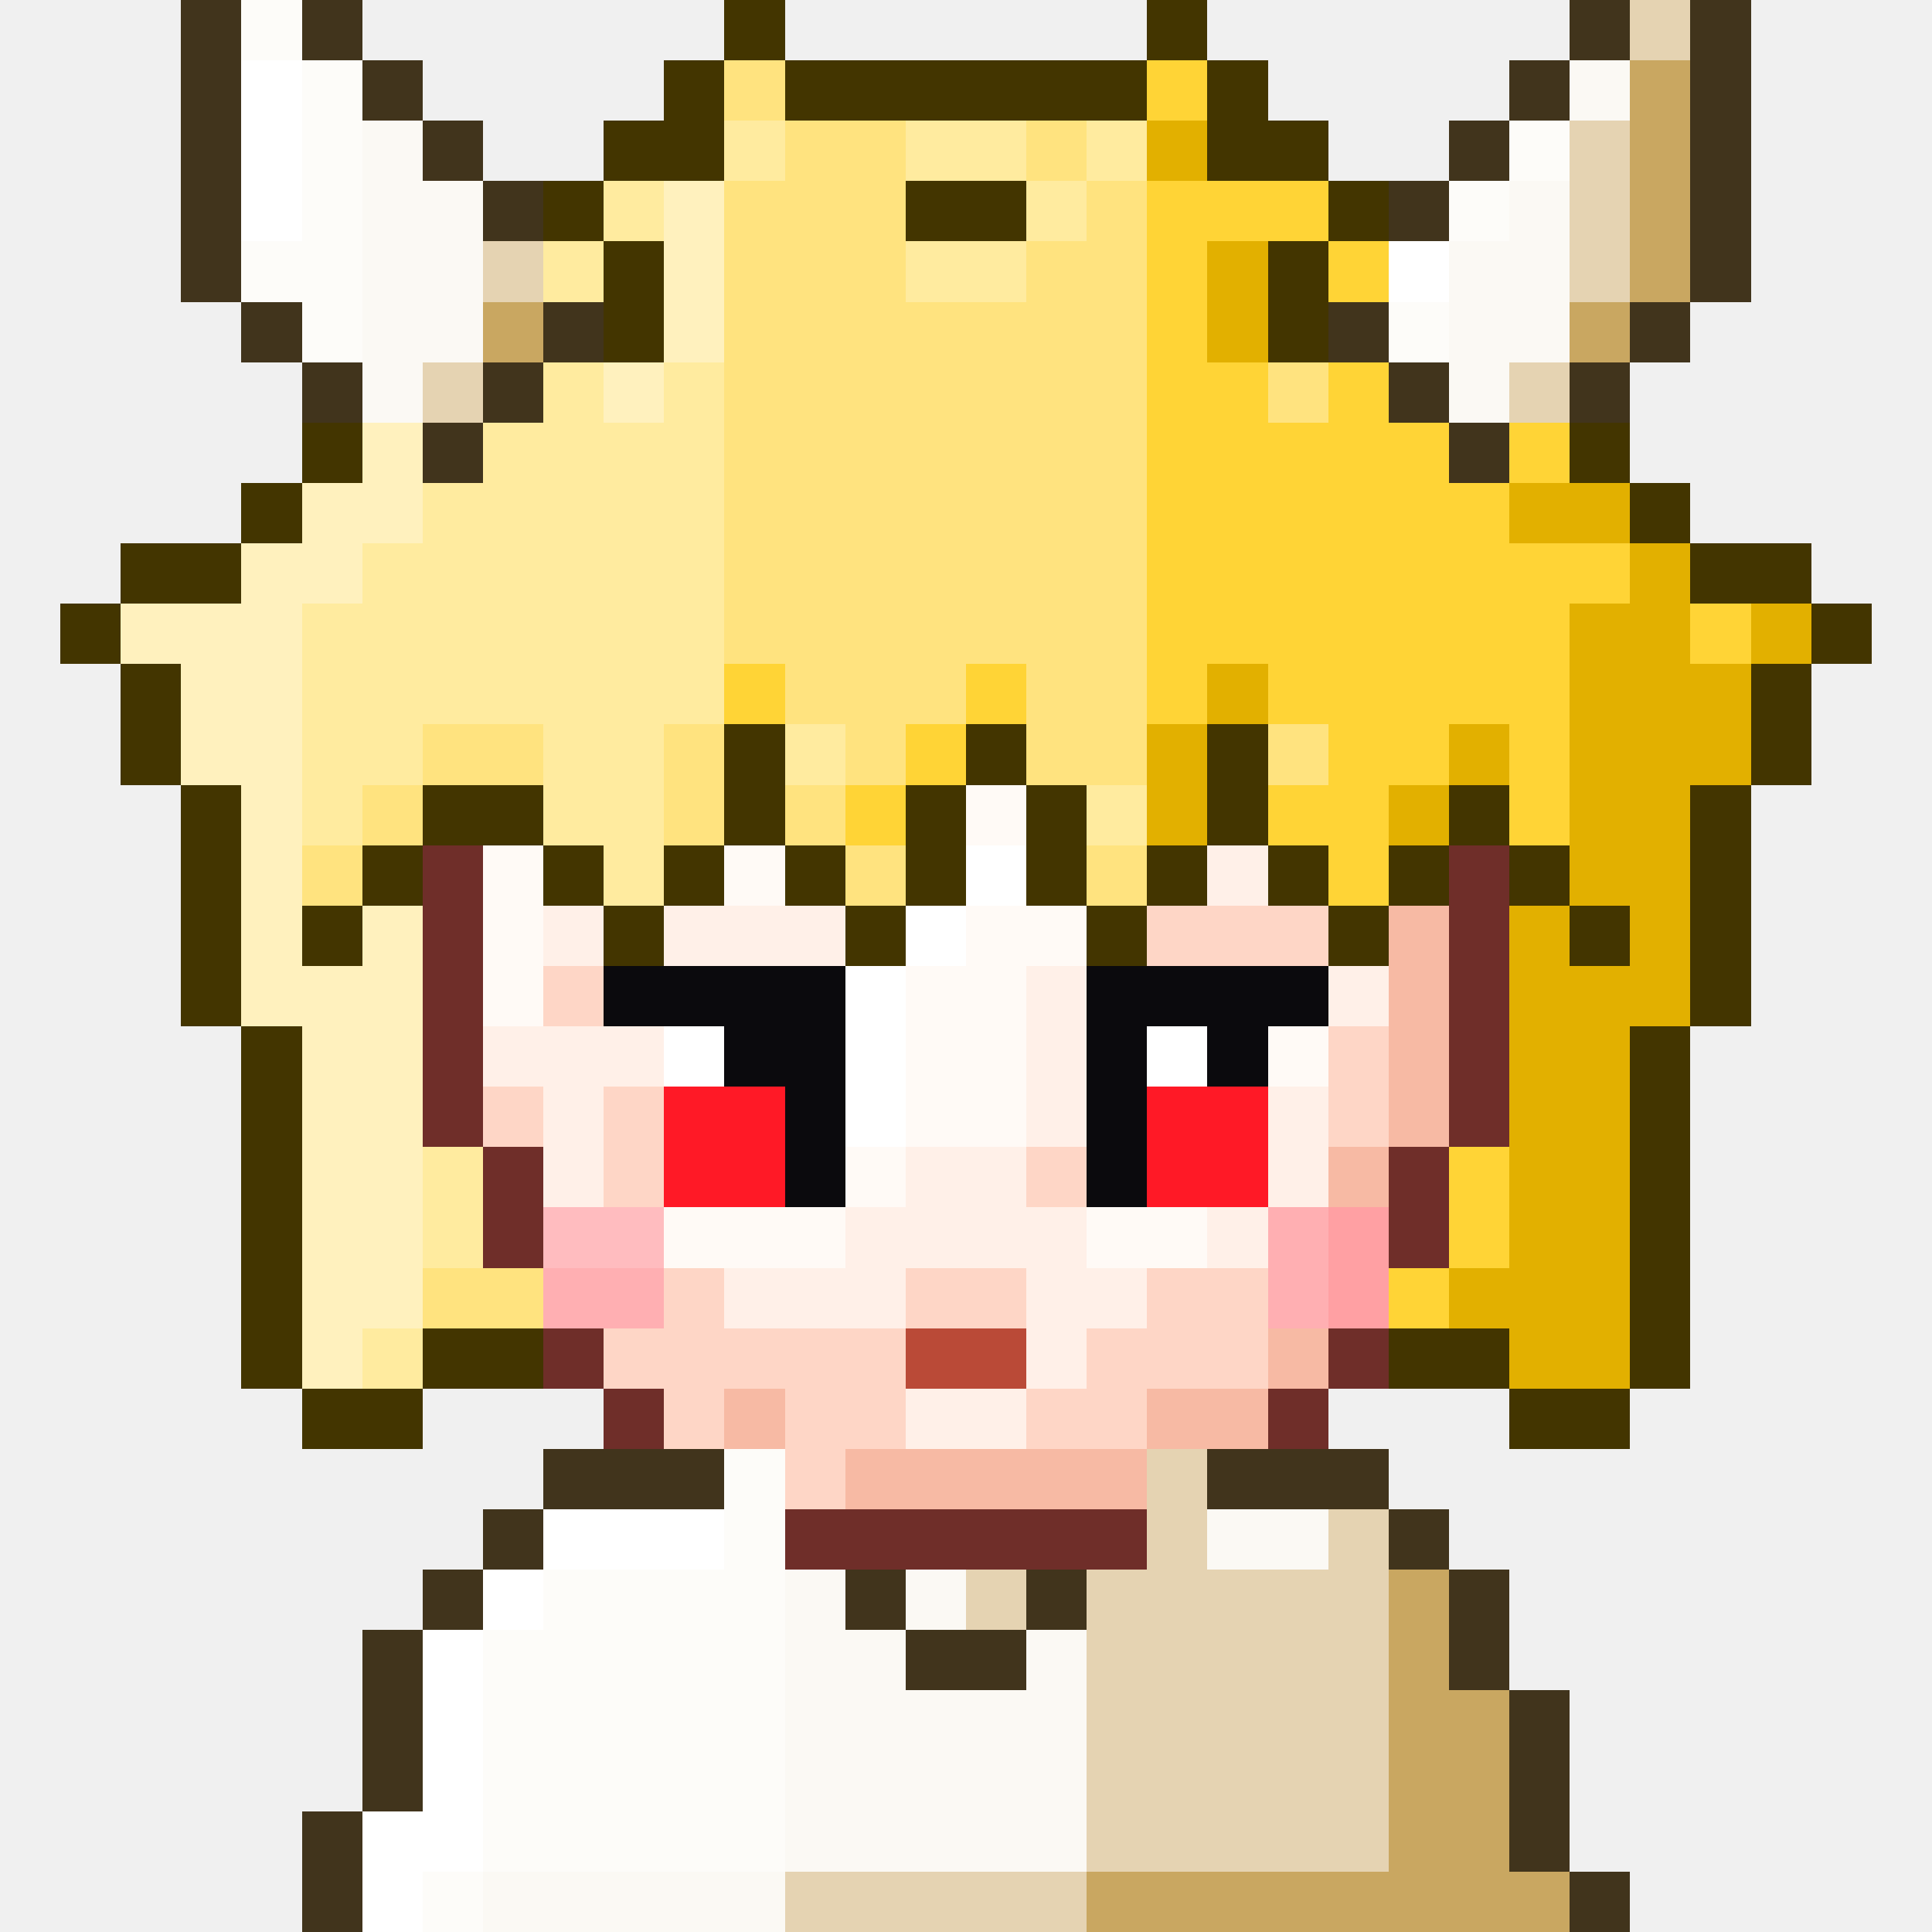
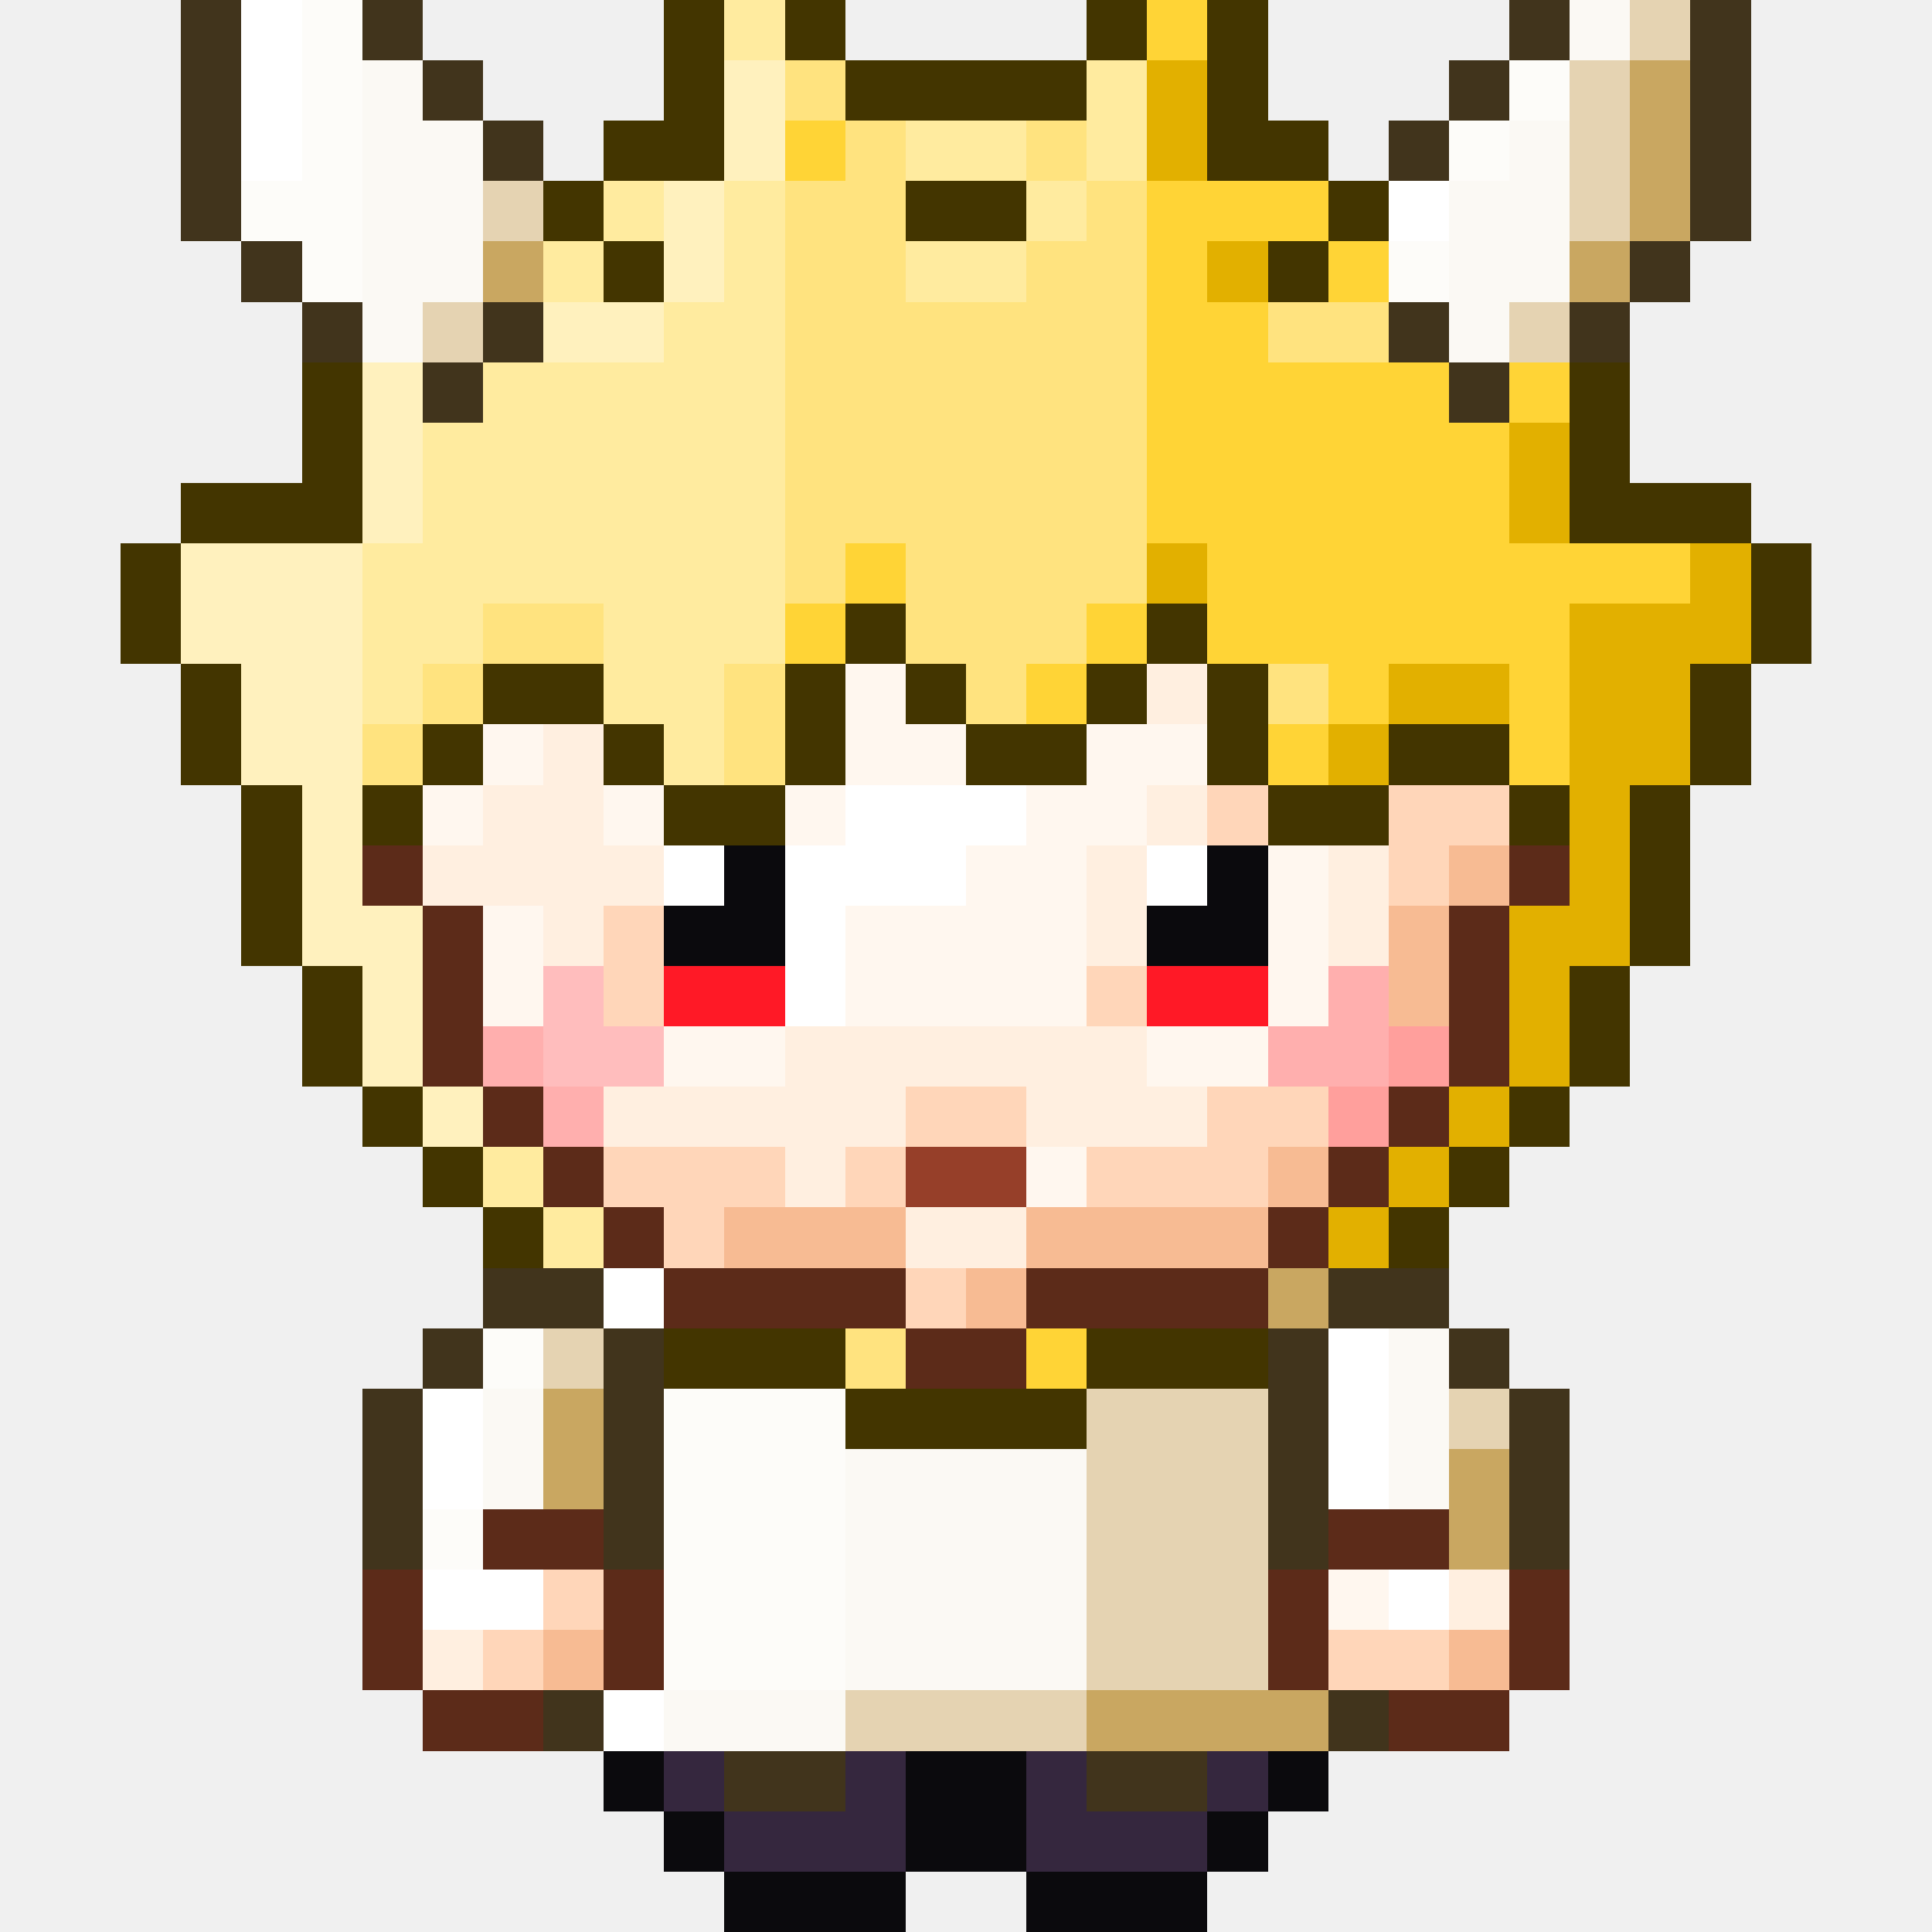
<svg xmlns="http://www.w3.org/2000/svg" viewBox="0 0 32 32" shape-rendering="crispEdges">
-   <path fill="#41341c" d="M3 0h1v1h-1zM5 0h1v1h-1zM26 0h1v1h-1zM28 0h1v1h-1zM3 1h1v1h-1zM6 1h1v1h-1zM25 1h1v1h-1zM28 1h1v1h-1zM3 2h1v1h-1zM7 2h1v1h-1zM24 2h1v1h-1zM28 2h1v1h-1zM3 3h1v1h-1zM8 3h1v1h-1zM23 3h1v1h-1zM28 3h1v1h-1zM3 4h1v1h-1zM28 4h1v1h-1zM4 5h1v1h-1zM9 5h1v1h-1zM22 5h1v1h-1zM27 5h1v1h-1zM5 6h1v1h-1zM8 6h1v1h-1zM23 6h1v1h-1zM26 6h1v1h-1zM7 7h1v1h-1zM24 7h1v1h-1zM9 24h3v1h-3zM20 24h3v1h-3zM8 25h1v1h-1zM23 25h1v1h-1zM7 26h1v1h-1zM14 26h1v1h-1zM17 26h1v1h-1zM24 26h1v1h-1zM6 27h1v1h-1zM15 27h2v1h-2zM24 27h1v1h-1zM6 28h1v1h-1zM25 28h1v1h-1zM6 29h1v1h-1zM25 29h1v1h-1zM5 30h1v1h-1zM25 30h1v1h-1zM5 31h1v1h-1zM26 31h1v1h-1z" />
-   <path fill="#fdfcf9" d="M4 0h1v1h-1zM5 1h1v1h-1zM5 2h1v1h-1zM25 2h1v1h-1zM5 3h1v1h-1zM24 3h1v1h-1zM4 4h2v1h-2zM5 5h1v1h-1zM23 5h1v1h-1zM12 24h1v1h-1zM12 25h1v1h-1zM9 26h4v1h-4zM8 27h5v1h-5zM8 28h5v1h-5zM8 29h5v1h-5zM8 30h5v1h-5zM7 31h1v1h-1z" />
-   <path fill="#433500" d="M12 0h1v1h-1zM19 0h1v1h-1zM11 1h1v1h-1zM13 1h6v1h-6zM20 1h1v1h-1zM10 2h2v1h-2zM20 2h2v1h-2zM9 3h1v1h-1zM15 3h2v1h-2zM22 3h1v1h-1zM10 4h1v1h-1zM21 4h1v1h-1zM10 5h1v1h-1zM21 5h1v1h-1zM5 7h1v1h-1zM26 7h1v1h-1zM4 8h1v1h-1zM27 8h1v1h-1zM2 9h2v1h-2zM28 9h2v1h-2zM1 10h1v1h-1zM30 10h1v1h-1zM2 11h1v1h-1zM29 11h1v1h-1zM2 12h1v1h-1zM12 12h1v1h-1zM16 12h1v1h-1zM20 12h1v1h-1zM29 12h1v1h-1zM3 13h1v1h-1zM7 13h2v1h-2zM12 13h1v1h-1zM15 13h1v1h-1zM17 13h1v1h-1zM20 13h1v1h-1zM24 13h1v1h-1zM28 13h1v1h-1zM3 14h1v1h-1zM6 14h1v1h-1zM9 14h1v1h-1zM11 14h1v1h-1zM13 14h1v1h-1zM15 14h1v1h-1zM17 14h1v1h-1zM19 14h1v1h-1zM21 14h1v1h-1zM23 14h1v1h-1zM25 14h1v1h-1zM28 14h1v1h-1zM3 15h1v1h-1zM5 15h1v1h-1zM10 15h1v1h-1zM14 15h1v1h-1zM18 15h1v1h-1zM22 15h1v1h-1zM26 15h1v1h-1zM28 15h1v1h-1zM3 16h1v1h-1zM28 16h1v1h-1zM4 17h1v1h-1zM27 17h1v1h-1zM4 18h1v1h-1zM27 18h1v1h-1zM4 19h1v1h-1zM27 19h1v1h-1zM4 20h1v1h-1zM27 20h1v1h-1zM4 21h1v1h-1zM27 21h1v1h-1zM4 22h1v1h-1zM7 22h2v1h-2zM23 22h2v1h-2zM27 22h1v1h-1zM5 23h2v1h-2zM25 23h2v1h-2z" />
-   <path fill="#e5d3b2" d="M27 0h1v1h-1zM26 2h1v1h-1zM26 3h1v1h-1zM8 4h1v1h-1zM26 4h1v1h-1zM7 6h1v1h-1zM25 6h1v1h-1zM19 24h1v1h-1zM19 25h1v1h-1zM22 25h1v1h-1zM16 26h1v1h-1zM18 26h5v1h-5zM18 27h5v1h-5zM18 28h5v1h-5zM18 29h5v1h-5zM18 30h5v1h-5zM13 31h5v1h-5z" />
-   <path fill="#ffffff" d="M4 1h1v1h-1zM4 2h1v1h-1zM4 3h1v1h-1zM23 4h1v1h-1zM16 14h1v1h-1zM15 15h1v1h-1zM14 16h1v1h-1zM11 17h1v1h-1zM14 17h1v1h-1zM19 17h1v1h-1zM14 18h1v1h-1zM9 25h3v1h-3zM8 26h1v1h-1zM7 27h1v1h-1zM7 28h1v1h-1zM7 29h1v1h-1zM6 30h2v1h-2zM6 31h1v1h-1z" />
-   <path fill="#ffe37f" d="M12 1h1v1h-1zM13 2h2v1h-2zM17 2h1v1h-1zM12 3h3v1h-3zM18 3h1v1h-1zM12 4h3v1h-3zM17 4h2v1h-2zM12 5h7v1h-7zM12 6h7v1h-7zM21 6h1v1h-1zM12 7h7v1h-7zM12 8h7v1h-7zM12 9h7v1h-7zM12 10h7v1h-7zM13 11h3v1h-3zM17 11h2v1h-2zM7 12h2v1h-2zM11 12h1v1h-1zM14 12h1v1h-1zM17 12h2v1h-2zM21 12h1v1h-1zM6 13h1v1h-1zM11 13h1v1h-1zM13 13h1v1h-1zM5 14h1v1h-1zM14 14h1v1h-1zM18 14h1v1h-1zM7 21h2v1h-2z" />
-   <path fill="#ffd436" d="M19 1h1v1h-1zM19 3h3v1h-3zM19 4h1v1h-1zM22 4h1v1h-1zM19 5h1v1h-1zM19 6h2v1h-2zM22 6h1v1h-1zM19 7h5v1h-5zM25 7h1v1h-1zM19 8h6v1h-6zM19 9h8v1h-8zM19 10h7v1h-7zM28 10h1v1h-1zM12 11h1v1h-1zM16 11h1v1h-1zM19 11h1v1h-1zM21 11h5v1h-5zM15 12h1v1h-1zM22 12h2v1h-2zM25 12h1v1h-1zM14 13h1v1h-1zM21 13h2v1h-2zM25 13h1v1h-1zM22 14h1v1h-1zM24 19h1v1h-1zM24 20h1v1h-1zM23 21h1v1h-1z" />
-   <path fill="#fbf9f4" d="M26 1h1v1h-1zM6 2h1v1h-1zM6 3h2v1h-2zM25 3h1v1h-1zM6 4h2v1h-2zM24 4h2v1h-2zM6 5h2v1h-2zM24 5h2v1h-2zM6 6h1v1h-1zM24 6h1v1h-1zM20 25h2v1h-2zM13 26h1v1h-1zM15 26h1v1h-1zM13 27h2v1h-2zM17 27h1v1h-1zM13 28h5v1h-5zM13 29h5v1h-5zM13 30h5v1h-5zM8 31h5v1h-5z" />
-   <path fill="#c9a761" d="M27 1h1v1h-1zM27 2h1v1h-1zM27 3h1v1h-1zM27 4h1v1h-1zM8 5h1v1h-1zM26 5h1v1h-1zM23 26h1v1h-1zM23 27h1v1h-1zM23 28h2v1h-2zM23 29h2v1h-2zM23 30h2v1h-2zM18 31h8v1h-8z" />
-   <path fill="#ffeb9f" d="M12 2h1v1h-1zM15 2h2v1h-2zM18 2h1v1h-1zM10 3h1v1h-1zM17 3h1v1h-1zM9 4h1v1h-1zM15 4h2v1h-2zM9 6h1v1h-1zM11 6h1v1h-1zM8 7h4v1h-4zM7 8h5v1h-5zM6 9h6v1h-6zM5 10h7v1h-7zM5 11h7v1h-7zM5 12h2v1h-2zM9 12h2v1h-2zM13 12h1v1h-1zM5 13h1v1h-1zM9 13h2v1h-2zM18 13h1v1h-1zM10 14h1v1h-1zM7 19h1v1h-1zM7 20h1v1h-1zM6 22h1v1h-1z" />
-   <path fill="#e2b000" d="M19 2h1v1h-1zM20 4h1v1h-1zM20 5h1v1h-1zM25 8h2v1h-2zM27 9h1v1h-1zM26 10h2v1h-2zM29 10h1v1h-1zM20 11h1v1h-1zM26 11h3v1h-3zM19 12h1v1h-1zM24 12h1v1h-1zM26 12h3v1h-3zM19 13h1v1h-1zM23 13h1v1h-1zM26 13h2v1h-2zM26 14h2v1h-2zM25 15h1v1h-1zM27 15h1v1h-1zM25 16h3v1h-3zM25 17h2v1h-2zM25 18h2v1h-2zM25 19h2v1h-2zM25 20h2v1h-2zM24 21h3v1h-3zM25 22h2v1h-2z" />
-   <path fill="#fff1be" d="M11 3h1v1h-1zM11 4h1v1h-1zM11 5h1v1h-1zM10 6h1v1h-1zM6 7h1v1h-1zM5 8h2v1h-2zM4 9h2v1h-2zM2 10h3v1h-3zM3 11h2v1h-2zM3 12h2v1h-2zM4 13h1v1h-1zM4 14h1v1h-1zM4 15h1v1h-1zM6 15h1v1h-1zM4 16h3v1h-3zM5 17h2v1h-2zM5 18h2v1h-2zM5 19h2v1h-2zM5 20h2v1h-2zM5 21h2v1h-2zM5 22h1v1h-1z" />
-   <path fill="#fffaf6" d="M16 13h1v1h-1zM8 14h1v1h-1zM12 14h1v1h-1zM8 15h1v1h-1zM16 15h2v1h-2zM8 16h1v1h-1zM15 16h2v1h-2zM15 17h2v1h-2zM21 17h1v1h-1zM15 18h2v1h-2zM14 19h1v1h-1zM11 20h3v1h-3zM18 20h2v1h-2z" />
-   <path fill="#6f2e29" d="M7 14h1v1h-1zM24 14h1v1h-1zM7 15h1v1h-1zM24 15h1v1h-1zM7 16h1v1h-1zM24 16h1v1h-1zM7 17h1v1h-1zM24 17h1v1h-1zM7 18h1v1h-1zM24 18h1v1h-1zM8 19h1v1h-1zM23 19h1v1h-1zM8 20h1v1h-1zM23 20h1v1h-1zM9 22h1v1h-1zM22 22h1v1h-1zM10 23h1v1h-1zM21 23h1v1h-1zM13 25h6v1h-6z" />
-   <path fill="#fff0e8" d="M20 14h1v1h-1zM9 15h1v1h-1zM11 15h3v1h-3zM17 16h1v1h-1zM22 16h1v1h-1zM8 17h3v1h-3zM17 17h1v1h-1zM9 18h1v1h-1zM17 18h1v1h-1zM21 18h1v1h-1zM9 19h1v1h-1zM15 19h2v1h-2zM21 19h1v1h-1zM14 20h4v1h-4zM20 20h1v1h-1zM12 21h3v1h-3zM17 21h2v1h-2zM17 22h1v1h-1zM15 23h2v1h-2z" />
-   <path fill="#fed6c6" d="M19 15h3v1h-3zM9 16h1v1h-1zM22 17h1v1h-1zM8 18h1v1h-1zM10 18h1v1h-1zM22 18h1v1h-1zM10 19h1v1h-1zM17 19h1v1h-1zM11 21h1v1h-1zM15 21h2v1h-2zM19 21h2v1h-2zM10 22h5v1h-5zM18 22h3v1h-3zM11 23h1v1h-1zM13 23h2v1h-2zM17 23h2v1h-2zM13 24h1v1h-1z" />
-   <path fill="#f7baa4" d="M23 15h1v1h-1zM23 16h1v1h-1zM23 17h1v1h-1zM23 18h1v1h-1zM22 19h1v1h-1zM21 22h1v1h-1zM12 23h1v1h-1zM19 23h2v1h-2zM14 24h5v1h-5z" />
-   <path fill="#0b0a0d" d="M10 16h4v1h-4zM18 16h4v1h-4zM12 17h2v1h-2zM18 17h1v1h-1zM20 17h1v1h-1zM13 18h1v1h-1zM18 18h1v1h-1zM13 19h1v1h-1zM18 19h1v1h-1z" />
-   <path fill="#ff1926" d="M11 18h2v1h-2zM19 18h2v1h-2zM11 19h2v1h-2zM19 19h2v1h-2z" />
-   <path fill="#ffbcbf" d="M9 20h2v1h-2z" />
-   <path fill="#ffafb2" d="M21 20h1v1h-1zM9 21h2v1h-2zM21 21h1v1h-1z" />
-   <path fill="#ffa0a3" d="M22 20h1v1h-1zM22 21h1v1h-1z" />
-   <path fill="#ba4a37" d="M15 22h2v1h-2z" />
+   <path fill="#41341c" d="M3 0h1v1h-1zM6 0h1v1h-1zM25 0h1v1h-1zM28 0h1v1h-1zM3 1h1v1h-1zM7 1h1v1h-1zM24 1h1v1h-1zM28 1h1v1h-1zM3 2h1v1h-1zM8 2h1v1h-1zM23 2h1v1h-1zM28 2h1v1h-1zM3 3h1v1h-1zM28 3h1v1h-1zM4 4h1v1h-1zM27 4h1v1h-1zM5 5h1v1h-1zM8 5h1v1h-1zM23 5h1v1h-1zM26 5h1v1h-1zM7 6h1v1h-1zM24 6h1v1h-1zM8 21h2v1h-2zM22 21h2v1h-2zM7 22h1v1h-1zM10 22h1v1h-1zM21 22h1v1h-1zM24 22h1v1h-1zM6 23h1v1h-1zM10 23h1v1h-1zM21 23h1v1h-1zM25 23h1v1h-1zM6 24h1v1h-1zM10 24h1v1h-1zM21 24h1v1h-1zM25 24h1v1h-1zM6 25h1v1h-1zM10 25h1v1h-1zM21 25h1v1h-1zM25 25h1v1h-1zM9 28h1v1h-1zM22 28h1v1h-1zM12 29h2v1h-2zM18 29h2v1h-2z" />
+   <path fill="#ffffff" d="M4 0h1v1h-1zM4 1h1v1h-1zM4 2h1v1h-1zM23 3h1v1h-1zM14 13h3v1h-3zM11 14h1v1h-1zM13 14h3v1h-3zM19 14h1v1h-1zM13 15h1v1h-1zM13 16h1v1h-1zM10 21h1v1h-1zM22 22h1v1h-1zM7 23h1v1h-1zM22 23h1v1h-1zM7 24h1v1h-1zM22 24h1v1h-1zM7 26h2v1h-2zM23 26h1v1h-1zM10 28h1v1h-1z" />
+   <path fill="#fdfcf9" d="M5 0h1v1h-1zM5 1h1v1h-1zM25 1h1v1h-1zM5 2h1v1h-1zM24 2h1v1h-1zM4 3h2v1h-2zM5 4h1v1h-1zM23 4h1v1h-1zM8 22h1v1h-1zM11 23h3v1h-3zM11 24h3v1h-3zM7 25h1v1h-1zM11 25h3v1h-3zM11 26h3v1h-3zM11 27h3v1h-3z" />
+   <path fill="#433500" d="M11 0h1v1h-1zM13 0h1v1h-1zM18 0h1v1h-1zM20 0h1v1h-1zM11 1h1v1h-1zM14 1h4v1h-4zM20 1h1v1h-1zM10 2h2v1h-2zM20 2h2v1h-2zM9 3h1v1h-1zM15 3h2v1h-2zM22 3h1v1h-1zM10 4h1v1h-1zM21 4h1v1h-1zM5 6h1v1h-1zM26 6h1v1h-1zM5 7h1v1h-1zM26 7h1v1h-1zM3 8h3v1h-3zM26 8h3v1h-3zM2 9h1v1h-1zM29 9h1v1h-1zM2 10h1v1h-1zM14 10h1v1h-1zM19 10h1v1h-1zM29 10h1v1h-1zM3 11h1v1h-1zM8 11h2v1h-2zM13 11h1v1h-1zM15 11h1v1h-1zM18 11h1v1h-1zM20 11h1v1h-1zM28 11h1v1h-1zM3 12h1v1h-1zM7 12h1v1h-1zM10 12h1v1h-1zM13 12h1v1h-1zM16 12h2v1h-2zM20 12h1v1h-1zM23 12h2v1h-2zM28 12h1v1h-1zM4 13h1v1h-1zM6 13h1v1h-1zM11 13h2v1h-2zM21 13h2v1h-2zM25 13h1v1h-1zM27 13h1v1h-1zM4 14h1v1h-1zM27 14h1v1h-1zM4 15h1v1h-1zM27 15h1v1h-1zM5 16h1v1h-1zM26 16h1v1h-1zM5 17h1v1h-1zM26 17h1v1h-1zM6 18h1v1h-1zM25 18h1v1h-1zM7 19h1v1h-1zM24 19h1v1h-1zM8 20h1v1h-1zM23 20h1v1h-1zM11 22h3v1h-3zM18 22h3v1h-3zM14 23h4v1h-4z" />
+   <path fill="#ffeb9f" d="M12 0h1v1h-1zM18 1h1v1h-1zM15 2h2v1h-2zM18 2h1v1h-1zM10 3h1v1h-1zM12 3h1v1h-1zM17 3h1v1h-1zM9 4h1v1h-1zM12 4h1v1h-1zM15 4h2v1h-2zM11 5h2v1h-2zM8 6h5v1h-5zM7 7h6v1h-6zM7 8h6v1h-6zM6 9h7v1h-7zM6 10h2v1h-2zM10 10h3v1h-3zM6 11h1v1h-1zM10 11h2v1h-2zM11 12h1v1h-1zM8 19h1v1h-1zM9 20h1v1h-1z" />
+   <path fill="#ffd436" d="M19 0h1v1h-1zM13 2h1v1h-1zM19 3h3v1h-3zM19 4h1v1h-1zM22 4h1v1h-1zM19 5h2v1h-2zM19 6h5v1h-5zM25 6h1v1h-1zM19 7h6v1h-6zM19 8h6v1h-6zM14 9h1v1h-1zM20 9h8v1h-8zM13 10h1v1h-1zM18 10h1v1h-1zM20 10h6v1h-6zM17 11h1v1h-1zM22 11h1v1h-1zM25 11h1v1h-1zM21 12h1v1h-1zM25 12h1v1h-1zM17 22h1v1h-1z" />
+   <path fill="#fbf9f4" d="M26 0h1v1h-1zM6 1h1v1h-1zM6 2h2v1h-2zM25 2h1v1h-1zM6 3h2v1h-2zM24 3h2v1h-2zM6 4h2v1h-2zM24 4h2v1h-2zM6 5h1v1h-1zM24 5h1v1h-1zM23 22h1v1h-1zM8 23h1v1h-1zM23 23h1v1h-1zM8 24h1v1h-1zM14 24h4v1h-4zM23 24h1v1h-1zM14 25h4v1h-4zM14 26h4v1h-4zM14 27h4v1h-4zM11 28h3v1h-3z" />
+   <path fill="#e5d3b2" d="M27 0h1v1h-1zM26 1h1v1h-1zM26 2h1v1h-1zM8 3h1v1h-1zM26 3h1v1h-1zM7 5h1v1h-1zM25 5h1v1h-1zM9 22h1v1h-1zM18 23h3v1h-3zM24 23h1v1h-1zM18 24h3v1h-3zM18 25h3v1h-3zM18 26h3v1h-3zM18 27h3v1h-3zM14 28h4v1h-4z" />
+   <path fill="#fff1be" d="M12 1h1v1h-1zM12 2h1v1h-1zM11 3h1v1h-1zM11 4h1v1h-1zM9 5h2v1h-2zM6 6h1v1h-1zM6 7h1v1h-1zM6 8h1v1h-1zM3 9h3v1h-3zM3 10h3v1h-3zM4 11h2v1h-2zM4 12h2v1h-2zM5 13h1v1h-1zM5 14h1v1h-1zM5 15h2v1h-2zM6 16h1v1h-1zM6 17h1v1h-1zM7 18h1v1h-1z" />
+   <path fill="#ffe37f" d="M13 1h1v1h-1zM14 2h1v1h-1zM17 2h1v1h-1zM13 3h2v1h-2zM18 3h1v1h-1zM13 4h2v1h-2zM17 4h2v1h-2zM13 5h6v1h-6zM21 5h2v1h-2zM13 6h6v1h-6zM13 7h6v1h-6zM13 8h6v1h-6zM13 9h1v1h-1zM15 9h4v1h-4zM8 10h2v1h-2zM15 10h3v1h-3zM7 11h1v1h-1zM12 11h1v1h-1zM16 11h1v1h-1zM21 11h1v1h-1zM6 12h1v1h-1zM12 12h1v1h-1zM14 22h1v1h-1z" />
+   <path fill="#e2b000" d="M19 1h1v1h-1zM19 2h1v1h-1zM20 4h1v1h-1zM25 7h1v1h-1zM25 8h1v1h-1zM19 9h1v1h-1zM28 9h1v1h-1zM26 10h3v1h-3zM23 11h2v1h-2zM26 11h2v1h-2zM22 12h1v1h-1zM26 12h2v1h-2zM26 13h1v1h-1zM26 14h1v1h-1zM25 15h2v1h-2zM25 16h1v1h-1zM25 17h1v1h-1zM24 18h1v1h-1zM23 19h1v1h-1zM22 20h1v1h-1z" />
+   <path fill="#c9a761" d="M27 1h1v1h-1zM27 2h1v1h-1zM27 3h1v1h-1zM8 4h1v1h-1zM26 4h1v1h-1zM21 21h1v1h-1zM9 23h1v1h-1zM9 24h1v1h-1zM24 24h1v1h-1zM24 25h1v1h-1zM18 28h4v1h-4z" />
+   <path fill="#fff7ef" d="M14 11h1v1h-1zM8 12h1v1h-1zM14 12h2v1h-2zM18 12h2v1h-2zM7 13h1v1h-1zM10 13h1v1h-1zM13 13h1v1h-1zM17 13h2v1h-2zM16 14h2v1h-2zM21 14h1v1h-1zM8 15h1v1h-1zM14 15h4v1h-4zM21 15h1v1h-1zM8 16h1v1h-1zM14 16h4v1h-4zM21 16h1v1h-1zM11 17h2v1h-2zM19 17h2v1h-2zM17 19h1v1h-1zM22 26h1v1h-1z" />
+   <path fill="#ffefe0" d="M19 11h1v1h-1zM9 12h1v1h-1zM8 13h2v1h-2zM19 13h1v1h-1zM7 14h4v1h-4zM18 14h1v1h-1zM22 14h1v1h-1zM9 15h1v1h-1zM18 15h1v1h-1zM22 15h1v1h-1zM13 17h6v1h-6zM10 18h5v1h-5zM17 18h3v1h-3zM13 19h1v1h-1zM15 20h2v1h-2zM24 26h1v1h-1zM7 27h1v1h-1z" />
+   <path fill="#ffd6b9" d="M20 13h1v1h-1zM23 13h2v1h-2zM23 14h1v1h-1zM10 15h1v1h-1zM10 16h1v1h-1zM18 16h1v1h-1zM15 18h2v1h-2zM20 18h2v1h-2zM10 19h3v1h-3zM14 19h1v1h-1zM18 19h3v1h-3zM11 20h1v1h-1zM15 21h1v1h-1zM9 26h1v1h-1zM8 27h1v1h-1zM22 27h2v1h-2z" />
+   <path fill="#5c2b19" d="M6 14h1v1h-1zM25 14h1v1h-1zM7 15h1v1h-1zM24 15h1v1h-1zM7 16h1v1h-1zM24 16h1v1h-1zM7 17h1v1h-1zM24 17h1v1h-1zM8 18h1v1h-1zM23 18h1v1h-1zM9 19h1v1h-1zM22 19h1v1h-1zM10 20h1v1h-1zM21 20h1v1h-1zM11 21h4v1h-4zM17 21h4v1h-4zM15 22h2v1h-2zM8 25h2v1h-2zM22 25h2v1h-2zM6 26h1v1h-1zM10 26h1v1h-1zM21 26h1v1h-1zM25 26h1v1h-1zM6 27h1v1h-1zM10 27h1v1h-1zM21 27h1v1h-1zM25 27h1v1h-1zM7 28h2v1h-2zM23 28h2v1h-2z" />
+   <path fill="#0b0a0d" d="M12 14h1v1h-1zM20 14h1v1h-1zM11 15h2v1h-2zM19 15h2v1h-2zM10 29h1v1h-1zM15 29h2v1h-2zM21 29h1v1h-1zM11 30h1v1h-1zM15 30h2v1h-2zM20 30h1v1h-1zM12 31h3v1h-3zM17 31h3v1h-3z" />
+   <path fill="#f7bb93" d="M24 14h1v1h-1zM23 15h1v1h-1zM23 16h1v1h-1zM21 19h1v1h-1zM12 20h3v1h-3zM17 20h4v1h-4zM16 21h1v1h-1zM9 27h1v1h-1zM24 27h1v1h-1z" />
+   <path fill="#ffbdbd" d="M9 16h1v1h-1zM9 17h2v1h-2z" />
+   <path fill="#ff1926" d="M11 16h2v1h-2zM19 16h2v1h-2z" />
+   <path fill="#ffafae" d="M22 16h1v1h-1zM8 17h1v1h-1zM21 17h2v1h-2zM9 18h1v1h-1z" />
+   <path fill="#ff9f9c" d="M23 17h1v1h-1zM22 18h1v1h-1z" />
+   <path fill="#963f29" d="M15 19h2v1h-2z" />
+   <path fill="#35273e" d="M11 29h1v1h-1zM14 29h1v1h-1zM17 29h1v1h-1zM20 29h1v1h-1zM12 30h3v1h-3zM17 30h3v1h-3z" />
</svg>
